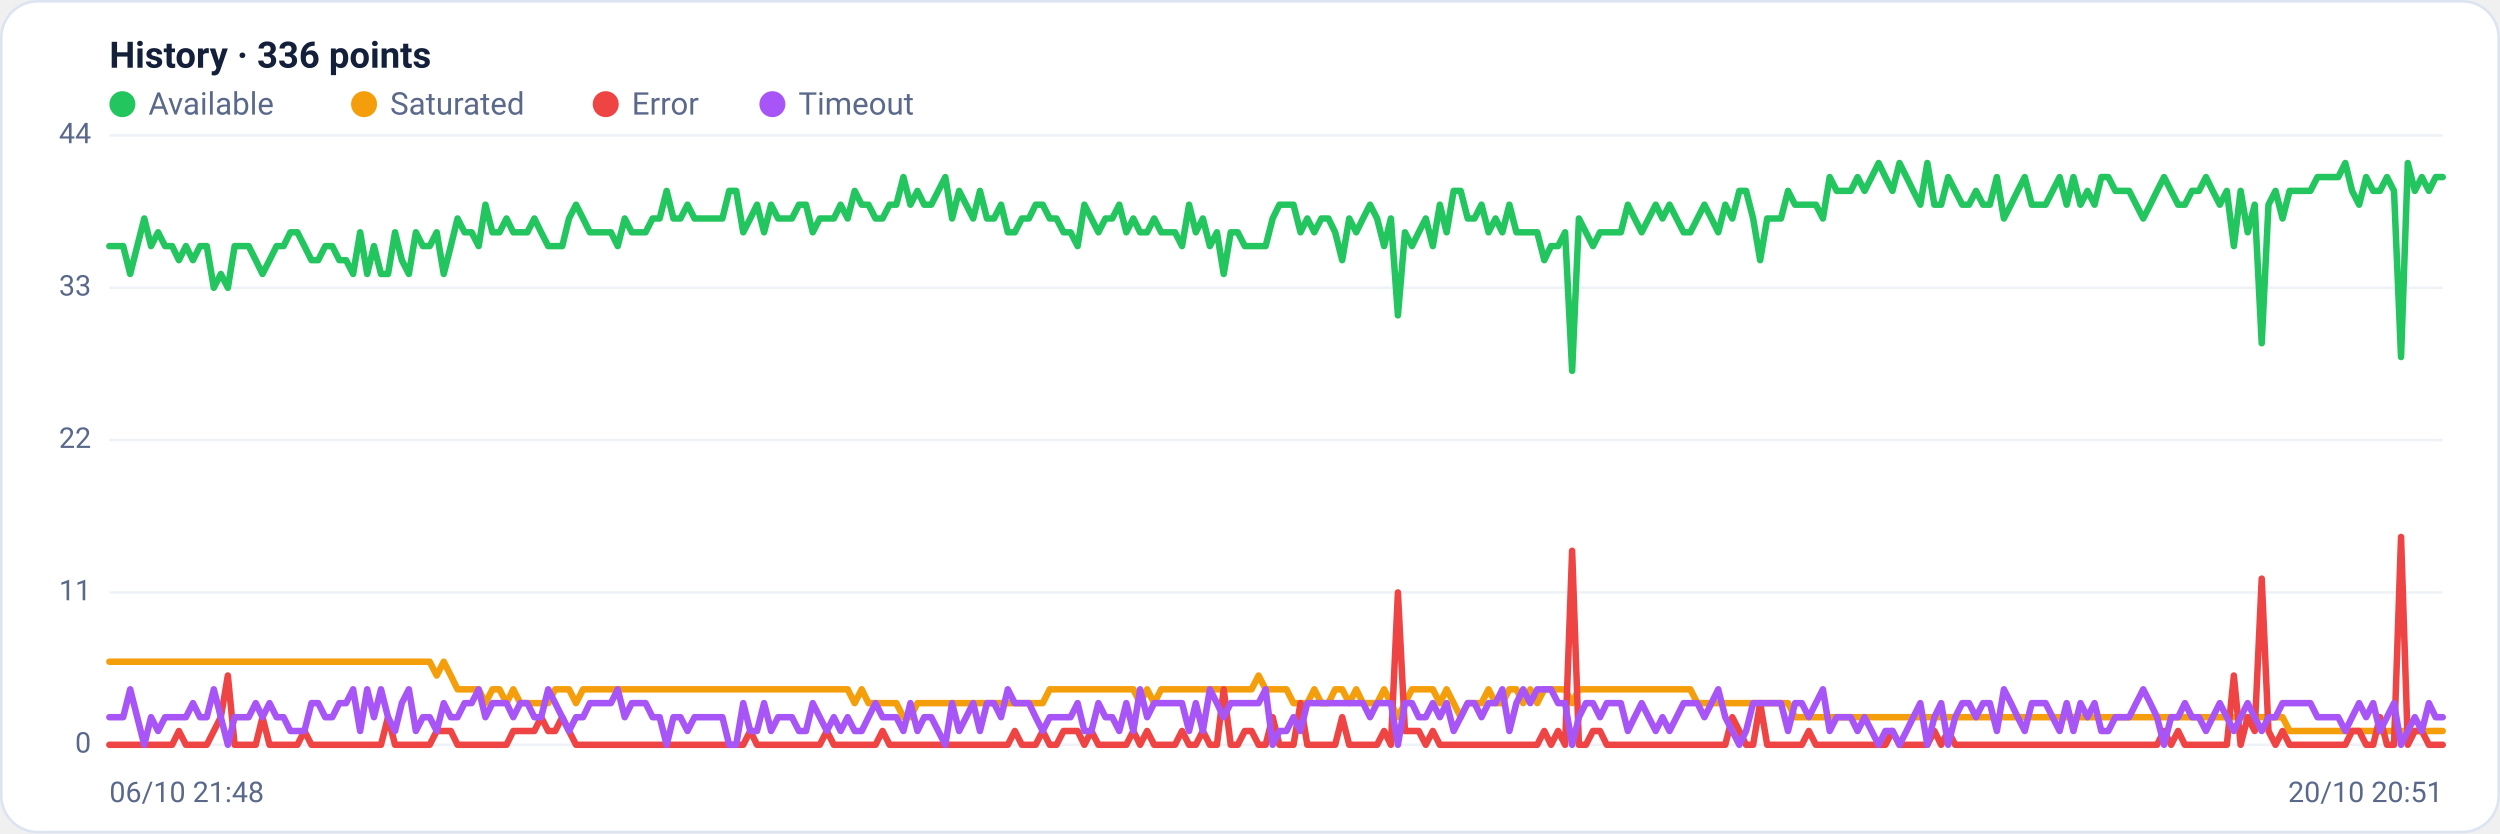
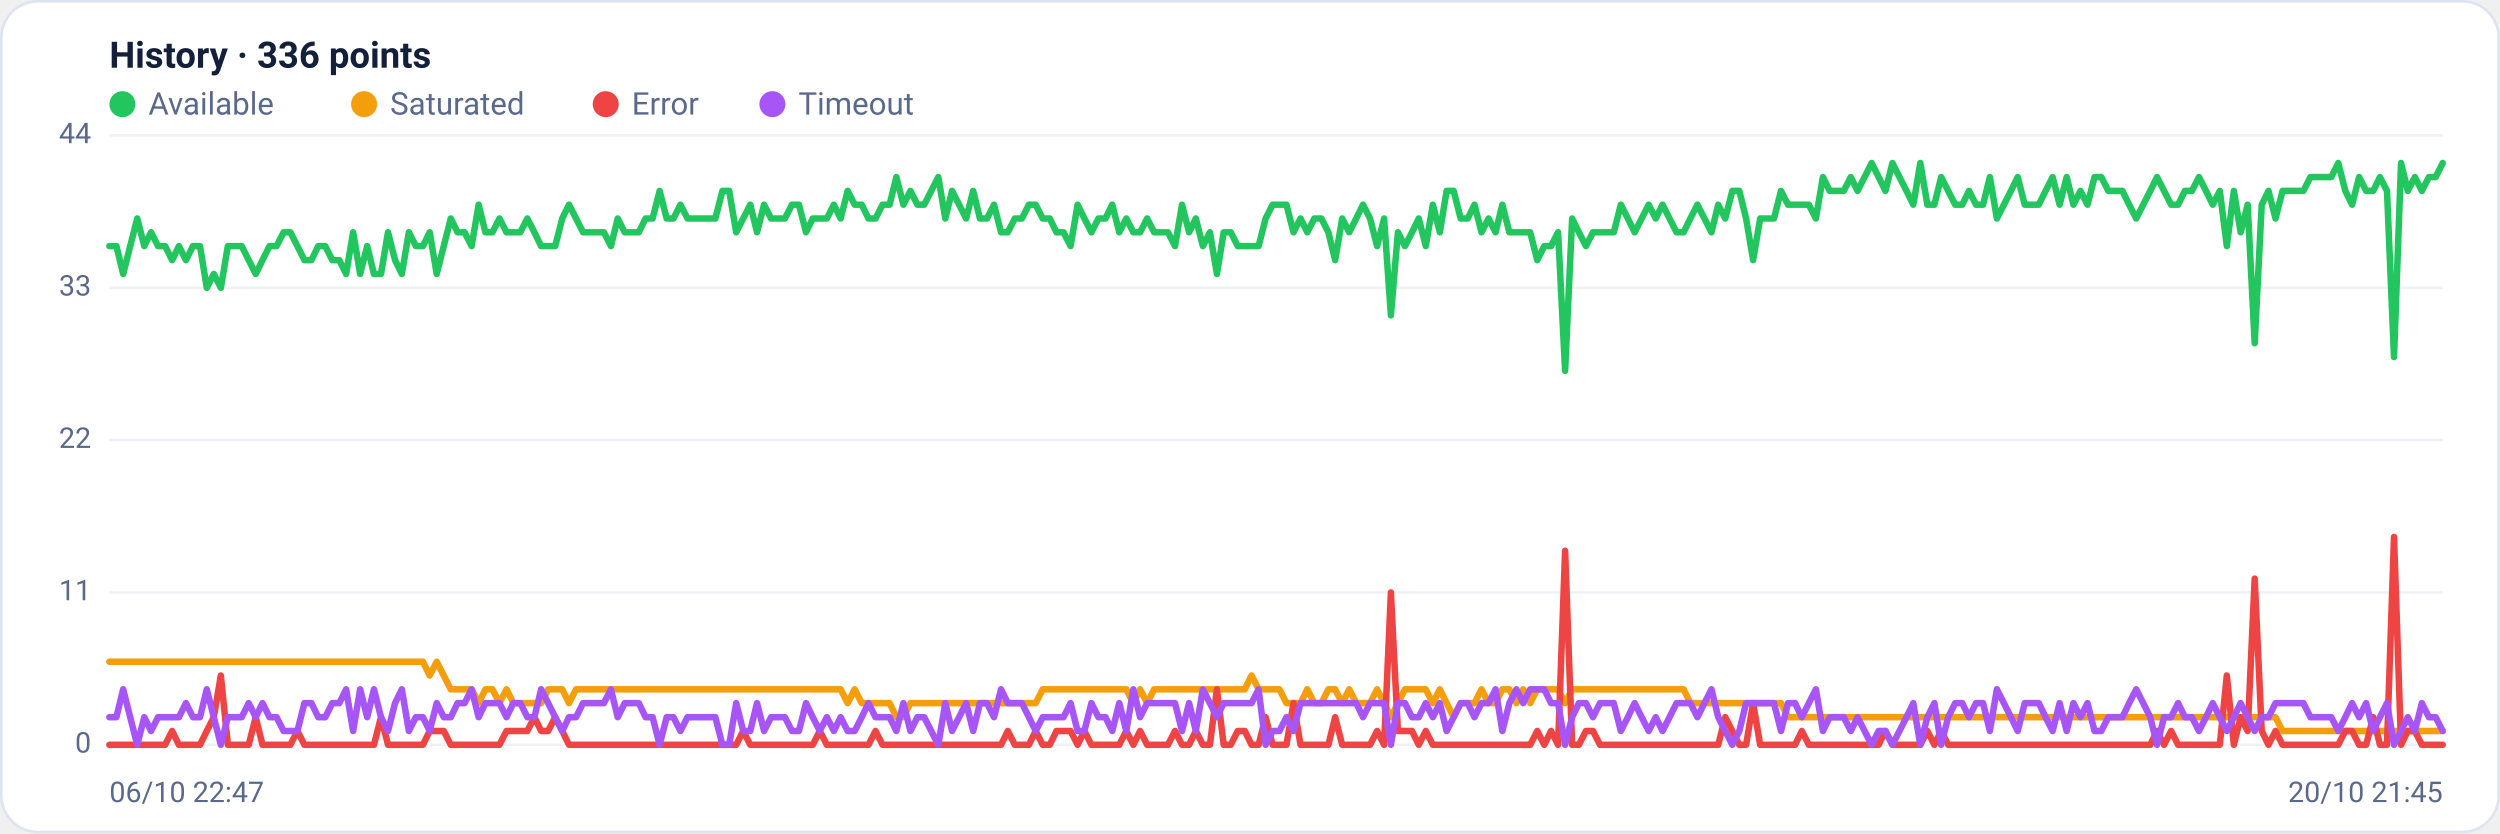
<svg xmlns="http://www.w3.org/2000/svg" viewBox="0 0 960 320" width="960" height="320" font-family="Segoe UI, system-ui, -apple-system, Roboto, Helvetica, Arial, sans-serif" role="img" aria-label="Availability history per region">
  <rect x="0.5" y="0.5" width="959" height="319" rx="14" fill="#ffffff" stroke="#dce3f1" />
  <text x="42" y="26" font-size="14" font-weight="600" fill="#14203a">History · 336 points</text>
  <circle cx="47" cy="40" r="5" fill="#22c55e" />
  <text x="57" y="44" font-size="12" fill="#5a688a">Available</text>
  <circle cx="139.8" cy="40" r="5" fill="#f59e0b" />
  <text x="149.8" y="44" font-size="12" fill="#5a688a">Saturated</text>
  <circle cx="232.6" cy="40" r="5" fill="#ef4444" />
  <text x="242.6" y="44" font-size="12" fill="#5a688a">Error</text>
  <circle cx="296.6" cy="40" r="5" fill="#a855f7" />
  <text x="306.6" y="44" font-size="12" fill="#5a688a">Timeout</text>
  <line x1="42" y1="286.0" x2="938" y2="286.0" stroke="#eef2f7" stroke-width="1" />
  <text x="35" y="289.0" text-anchor="end" font-size="11" fill="#5a688a">0</text>
  <line x1="42" y1="227.5" x2="938" y2="227.5" stroke="#eef2f7" stroke-width="1" />
  <text x="35" y="230.5" text-anchor="end" font-size="11" fill="#5a688a">11</text>
  <line x1="42" y1="169.0" x2="938" y2="169.0" stroke="#eef2f7" stroke-width="1" />
  <text x="35" y="172.0" text-anchor="end" font-size="11" fill="#5a688a">22</text>
  <line x1="42" y1="110.5" x2="938" y2="110.5" stroke="#eef2f7" stroke-width="1" />
  <text x="35" y="113.5" text-anchor="end" font-size="11" fill="#5a688a">33</text>
  <line x1="42" y1="52.0" x2="938" y2="52.0" stroke="#eef2f7" stroke-width="1" />
  <text x="35" y="55.0" text-anchor="end" font-size="11" fill="#5a688a">44</text>
-   <polyline fill="none" stroke="#22c55e" stroke-width="2.5" stroke-linejoin="round" stroke-linecap="round" points="42.0,94.5 44.7,94.5 47.3,94.5 50.0,105.2 52.7,94.5 55.4,83.9 58.0,94.5 60.7,89.2 63.4,94.5 66.1,94.5 68.7,99.9 71.4,94.5 74.1,99.9 76.8,94.5 79.4,94.5 82.1,110.5 84.8,105.2 87.5,110.5 90.1,94.5 92.8,94.5 95.5,94.5 98.2,99.9 100.8,105.2 103.5,99.9 106.2,94.5 108.9,94.5 111.5,89.2 114.2,89.2 116.9,94.5 119.6,99.9 122.2,99.9 124.9,94.5 127.6,94.5 130.3,99.9 132.9,99.9 135.6,105.2 138.3,89.2 141.0,105.2 143.6,94.5 146.3,105.2 149.0,105.2 151.7,89.2 154.3,99.9 157.0,105.2 159.7,89.2 162.4,94.5 165.0,94.5 167.7,89.2 170.4,105.2 173.1,94.5 175.7,83.9 178.4,89.2 181.1,89.2 183.8,94.5 186.4,78.6 189.1,89.2 191.8,89.2 194.5,83.9 197.1,89.2 199.8,89.2 202.5,89.2 205.2,83.9 207.8,89.2 210.5,94.5 213.2,94.5 215.9,94.5 218.5,83.9 221.2,78.6 223.9,83.9 226.5,89.2 229.2,89.2 231.9,89.2 234.6,89.2 237.2,94.5 239.9,83.9 242.6,89.2 245.3,89.2 247.9,89.2 250.6,83.9 253.3,83.9 256.0,73.3 258.6,83.9 261.3,83.9 264.0,78.6 266.7,83.9 269.3,83.9 272.0,83.9 274.7,83.9 277.4,83.9 280.0,73.3 282.7,73.3 285.4,89.2 288.1,83.9 290.7,78.6 293.4,89.2 296.1,78.6 298.8,83.9 301.4,83.9 304.1,83.9 306.8,78.6 309.5,78.6 312.1,89.2 314.8,83.9 317.5,83.9 320.2,83.9 322.8,78.6 325.5,83.9 328.2,73.3 330.9,78.6 333.5,78.6 336.2,83.9 338.9,83.9 341.6,78.6 344.2,78.6 346.9,68.0 349.6,78.6 352.3,73.3 354.9,78.6 357.6,78.6 360.3,73.3 363.0,68.0 365.6,83.9 368.3,73.3 371.0,78.6 373.7,83.9 376.3,73.3 379.0,83.9 381.7,83.9 384.4,78.6 387.0,89.2 389.7,89.2 392.4,83.9 395.1,83.9 397.7,78.6 400.4,78.6 403.1,83.9 405.7,83.9 408.4,89.2 411.1,89.2 413.8,94.5 416.4,78.6 419.1,83.9 421.8,89.2 424.5,83.9 427.1,83.9 429.8,78.6 432.5,89.2 435.2,83.9 437.8,89.2 440.5,89.2 443.2,83.9 445.9,89.2 448.5,89.2 451.2,89.2 453.9,94.5 456.6,78.6 459.2,89.2 461.9,83.9 464.6,94.5 467.3,89.2 469.9,105.2 472.6,89.2 475.3,89.2 478.0,94.5 480.6,94.5 483.3,94.5 486.0,94.5 488.7,83.9 491.3,78.6 494.0,78.6 496.7,78.6 499.4,89.2 502.0,83.9 504.7,89.2 507.4,83.9 510.1,83.9 512.7,89.2 515.4,99.9 518.1,83.9 520.8,89.2 523.4,83.9 526.1,78.6 528.8,83.9 531.5,94.5 534.1,83.9 536.8,121.1 539.5,89.2 542.2,94.5 544.8,89.2 547.5,83.9 550.2,94.5 552.9,78.6 555.5,89.2 558.2,73.3 560.9,73.3 563.6,83.9 566.2,83.9 568.9,78.6 571.6,89.2 574.3,83.9 576.9,89.2 579.6,78.6 582.3,89.2 584.9,89.2 587.6,89.2 590.3,89.2 593.0,99.9 595.6,94.5 598.3,94.5 601.0,89.2 603.7,142.4 606.3,83.9 609.0,89.2 611.7,94.5 614.4,89.2 617.0,89.2 619.7,89.2 622.4,89.2 625.1,78.6 627.7,83.9 630.4,89.2 633.1,83.9 635.8,78.6 638.4,83.9 641.1,78.6 643.8,83.9 646.5,89.2 649.1,89.2 651.8,83.9 654.5,78.6 657.2,83.9 659.8,89.2 662.5,78.6 665.2,83.9 667.9,73.3 670.5,73.3 673.2,83.9 675.9,99.9 678.6,83.9 681.2,83.9 683.9,83.9 686.6,73.3 689.3,78.6 691.9,78.6 694.6,78.6 697.3,78.6 700.0,83.9 702.6,68.0 705.3,73.3 708.0,73.3 710.7,73.3 713.3,68.0 716.0,73.3 718.7,68.0 721.4,62.6 724.0,68.0 726.7,73.3 729.4,62.6 732.1,68.0 734.7,73.3 737.4,78.6 740.1,62.6 742.8,78.6 745.4,78.6 748.1,68.0 750.8,73.3 753.5,78.6 756.1,78.6 758.8,73.3 761.5,78.6 764.1,78.6 766.8,68.0 769.5,83.9 772.2,78.6 774.8,73.3 777.5,68.0 780.2,78.6 782.9,78.6 785.5,78.6 788.2,73.3 790.9,68.0 793.6,78.6 796.2,68.0 798.9,78.6 801.6,73.3 804.3,78.6 806.9,68.0 809.6,68.0 812.3,73.3 815.0,73.3 817.6,73.3 820.3,78.6 823.0,83.9 825.7,78.6 828.3,73.3 831.0,68.0 833.7,73.3 836.4,78.6 839.0,78.6 841.7,73.3 844.4,73.3 847.1,68.0 849.7,73.3 852.4,78.6 855.1,73.3 857.8,94.5 860.4,73.3 863.1,89.2 865.8,78.6 868.5,131.8 871.1,78.6 873.8,73.3 876.5,83.9 879.2,73.3 881.8,73.3 884.5,73.3 887.2,73.3 889.9,68.0 892.5,68.0 895.2,68.0 897.9,68.0 900.6,62.6 903.2,73.3 905.9,78.6 908.6,68.0 911.3,73.3 913.9,73.3 916.6,68.0 919.3,73.3 922.0,137.1 924.6,62.6 927.3,73.3 930.0,68.0 932.7,73.3 935.3,68.0 938.0,68.0" />
-   <polyline fill="none" stroke="#f59e0b" stroke-width="2.5" stroke-linejoin="round" stroke-linecap="round" points="42.0,254.1 44.7,254.1 47.3,254.1 50.0,254.1 52.7,254.1 55.4,254.1 58.0,254.1 60.7,254.1 63.4,254.1 66.1,254.1 68.7,254.1 71.4,254.1 74.1,254.1 76.8,254.1 79.4,254.1 82.1,254.1 84.8,254.1 87.5,254.1 90.1,254.1 92.8,254.1 95.5,254.1 98.2,254.1 100.8,254.1 103.5,254.1 106.2,254.1 108.9,254.1 111.5,254.1 114.2,254.1 116.9,254.1 119.6,254.1 122.2,254.1 124.9,254.1 127.6,254.1 130.3,254.1 132.9,254.1 135.6,254.1 138.3,254.1 141.0,254.1 143.6,254.1 146.3,254.1 149.0,254.1 151.7,254.1 154.3,254.1 157.0,254.1 159.7,254.1 162.4,254.1 165.0,254.1 167.7,259.4 170.4,254.1 173.1,259.4 175.7,264.7 178.4,264.7 181.1,264.7 183.8,264.7 186.4,270.0 189.1,264.7 191.8,264.7 194.5,270.0 197.1,264.7 199.8,270.0 202.5,270.0 205.2,270.0 207.8,270.0 210.5,270.0 213.2,264.7 215.9,264.7 218.5,264.7 221.2,270.0 223.9,264.7 226.5,264.7 229.2,264.7 231.9,264.7 234.6,264.7 237.2,264.7 239.9,264.7 242.6,264.7 245.3,264.7 247.9,264.7 250.6,264.7 253.3,264.7 256.0,264.7 258.6,264.7 261.3,264.7 264.0,264.7 266.7,264.7 269.3,264.7 272.0,264.7 274.7,264.7 277.4,264.7 280.0,264.7 282.7,264.7 285.4,264.7 288.1,264.7 290.7,264.7 293.4,264.7 296.1,264.7 298.8,264.7 301.4,264.7 304.1,264.7 306.8,264.7 309.5,264.7 312.1,264.7 314.8,264.7 317.5,264.7 320.2,264.7 322.8,264.7 325.5,264.7 328.2,270.0 330.9,264.7 333.5,270.0 336.2,270.0 338.9,270.0 341.6,270.0 344.2,270.0 346.9,275.4 349.6,275.4 352.3,270.0 354.9,270.0 357.6,270.0 360.3,270.0 363.0,270.0 365.6,270.0 368.3,270.0 371.0,270.0 373.7,270.0 376.3,270.0 379.0,270.0 381.7,270.0 384.4,270.0 387.0,270.0 389.7,270.0 392.4,270.0 395.1,270.0 397.7,270.0 400.4,270.0 403.1,264.7 405.7,264.7 408.4,264.7 411.1,264.7 413.8,264.7 416.4,264.7 419.1,264.7 421.8,264.7 424.5,264.7 427.1,264.7 429.8,264.7 432.5,264.7 435.2,264.7 437.8,270.0 440.5,264.7 443.2,270.0 445.9,264.7 448.5,264.7 451.2,264.7 453.9,264.7 456.6,264.7 459.2,264.7 461.9,264.7 464.6,264.7 467.3,264.7 469.9,264.7 472.6,264.7 475.3,264.7 478.0,264.7 480.6,264.7 483.3,259.4 486.0,264.7 488.7,264.7 491.3,264.7 494.0,264.7 496.7,270.0 499.4,270.0 502.0,270.0 504.7,264.7 507.4,270.0 510.1,270.0 512.7,264.7 515.4,264.7 518.1,270.0 520.8,264.7 523.4,270.0 526.1,270.0 528.8,270.0 531.5,264.7 534.1,270.0 536.8,275.4 539.5,270.0 542.2,264.7 544.8,264.7 547.5,264.7 550.2,264.7 552.9,270.0 555.5,264.7 558.2,270.0 560.9,275.4 563.6,270.0 566.2,270.0 568.9,270.0 571.6,264.7 574.3,270.0 576.9,270.0 579.6,264.7 582.3,264.7 584.9,270.0 587.6,264.7 590.3,270.0 593.0,264.7 595.6,264.7 598.3,264.7 601.0,264.7 603.7,270.0 606.3,264.7 609.0,264.7 611.7,264.7 614.4,264.7 617.0,264.7 619.7,264.7 622.4,264.7 625.1,264.7 627.7,264.7 630.4,264.7 633.1,264.7 635.8,264.7 638.4,264.7 641.1,264.7 643.8,264.7 646.5,264.7 649.1,264.7 651.8,270.0 654.5,270.0 657.2,270.0 659.8,270.0 662.5,270.0 665.2,270.0 667.9,270.0 670.5,270.0 673.2,270.0 675.9,270.0 678.6,270.0 681.2,270.0 683.9,270.0 686.6,270.0 689.3,275.4 691.9,275.4 694.6,275.4 697.3,275.4 700.0,275.4 702.6,275.4 705.3,275.4 708.0,275.4 710.7,275.4 713.3,275.4 716.0,275.4 718.7,275.4 721.4,275.4 724.0,275.4 726.7,275.4 729.4,275.4 732.1,275.4 734.7,275.4 737.4,275.4 740.1,275.4 742.8,275.4 745.4,275.4 748.1,275.4 750.8,275.4 753.5,275.4 756.1,275.4 758.8,275.4 761.5,275.4 764.1,275.4 766.8,275.4 769.5,275.4 772.2,275.4 774.8,275.4 777.5,275.4 780.2,275.4 782.9,275.4 785.5,275.4 788.2,275.4 790.9,275.4 793.6,275.4 796.2,275.4 798.9,275.4 801.6,275.4 804.3,275.4 806.9,275.4 809.6,275.4 812.3,275.4 815.0,275.4 817.6,275.4 820.3,275.4 823.0,275.4 825.7,275.4 828.3,275.4 831.0,275.4 833.7,275.4 836.4,275.4 839.0,275.4 841.7,275.4 844.4,275.4 847.1,275.4 849.7,275.4 852.4,275.4 855.1,275.4 857.8,275.4 860.4,275.4 863.1,275.4 865.8,275.4 868.5,275.4 871.1,275.4 873.8,275.4 876.5,275.4 879.2,280.7 881.8,280.7 884.5,280.7 887.2,280.7 889.9,280.7 892.5,280.7 895.2,280.7 897.9,280.7 900.6,280.7 903.2,280.7 905.9,280.7 908.6,280.7 911.3,280.7 913.9,280.7 916.6,280.7 919.3,280.7 922.0,280.7 924.6,280.7 927.3,280.7 930.0,280.7 932.7,280.7 935.3,280.7 938.0,280.7" />
-   <polyline fill="none" stroke="#ef4444" stroke-width="2.5" stroke-linejoin="round" stroke-linecap="round" points="42.0,286.0 44.7,286.0 47.3,286.0 50.0,286.0 52.7,286.0 55.4,286.0 58.0,286.0 60.7,286.0 63.4,286.0 66.1,286.0 68.7,280.7 71.4,286.0 74.1,286.0 76.8,286.0 79.4,286.0 82.1,280.7 84.8,275.4 87.5,259.4 90.1,286.0 92.8,286.0 95.5,286.0 98.2,286.0 100.8,275.4 103.5,286.0 106.2,286.0 108.9,286.0 111.5,286.0 114.2,286.0 116.9,280.7 119.6,286.0 122.2,286.0 124.9,286.0 127.6,286.0 130.3,286.0 132.9,286.0 135.6,286.0 138.3,286.0 141.0,286.0 143.6,286.0 146.3,286.0 149.0,275.4 151.7,286.0 154.3,286.0 157.0,286.0 159.7,286.0 162.4,286.0 165.0,286.0 167.7,280.7 170.4,280.7 173.1,280.7 175.7,286.0 178.4,286.0 181.1,286.0 183.8,286.0 186.4,286.0 189.1,286.0 191.8,286.0 194.5,286.0 197.1,280.7 199.8,280.7 202.5,280.7 205.2,280.7 207.8,275.4 210.5,280.7 213.2,280.7 215.9,275.4 218.5,280.7 221.2,286.0 223.9,286.0 226.5,286.0 229.2,286.0 231.9,286.0 234.6,286.0 237.2,286.0 239.9,286.0 242.6,286.0 245.3,286.0 247.9,286.0 250.6,286.0 253.3,286.0 256.0,286.0 258.6,286.0 261.3,286.0 264.0,286.0 266.7,286.0 269.3,286.0 272.0,286.0 274.7,286.0 277.4,286.0 280.0,286.0 282.7,286.0 285.4,286.0 288.1,280.7 290.7,286.0 293.4,286.0 296.1,286.0 298.8,286.0 301.4,286.0 304.1,286.0 306.8,286.0 309.5,286.0 312.1,286.0 314.8,286.0 317.5,280.7 320.2,286.0 322.8,286.0 325.5,286.0 328.2,286.0 330.9,286.0 333.5,286.0 336.2,286.0 338.9,280.7 341.6,286.0 344.2,286.0 346.9,286.0 349.6,286.0 352.3,286.0 354.9,286.0 357.6,286.0 360.3,286.0 363.0,286.0 365.6,286.0 368.3,286.0 371.0,286.0 373.7,286.0 376.3,286.0 379.0,286.0 381.7,286.0 384.4,286.0 387.0,286.0 389.7,280.7 392.4,286.0 395.1,286.0 397.7,286.0 400.4,280.7 403.1,286.0 405.7,286.0 408.4,280.7 411.1,280.7 413.8,280.7 416.4,286.0 419.1,280.7 421.8,286.0 424.5,286.0 427.1,286.0 429.8,286.0 432.5,286.0 435.2,280.7 437.8,286.0 440.5,280.7 443.2,286.0 445.9,286.0 448.5,286.0 451.2,286.0 453.9,280.7 456.6,286.0 459.2,286.0 461.9,280.7 464.6,286.0 467.3,286.0 469.9,264.7 472.6,286.0 475.3,286.0 478.0,280.7 480.6,280.7 483.3,286.0 486.0,286.0 488.7,275.4 491.3,286.0 494.0,286.0 496.7,286.0 499.4,270.0 502.0,286.0 504.7,286.0 507.4,286.0 510.1,286.0 512.7,286.0 515.4,275.4 518.1,286.0 520.8,286.0 523.4,286.0 526.1,286.0 528.8,286.0 531.5,280.7 534.1,286.0 536.8,227.5 539.5,280.7 542.2,280.7 544.8,280.7 547.5,286.0 550.2,280.7 552.9,286.0 555.5,286.0 558.2,286.0 560.9,286.0 563.6,286.0 566.2,286.0 568.9,286.0 571.6,286.0 574.3,286.0 576.9,286.0 579.6,286.0 582.3,286.0 584.9,286.0 587.6,286.0 590.3,286.0 593.0,280.7 595.6,286.0 598.3,280.7 601.0,286.0 603.7,211.5 606.3,286.0 609.0,286.0 611.7,280.7 614.4,280.7 617.0,286.0 619.7,286.0 622.4,286.0 625.1,286.0 627.7,286.0 630.4,286.0 633.1,286.0 635.8,286.0 638.4,286.0 641.1,286.0 643.8,286.0 646.5,286.0 649.1,286.0 651.8,286.0 654.5,286.0 657.2,286.0 659.8,286.0 662.5,286.0 665.2,275.4 667.9,280.7 670.5,286.0 673.2,286.0 675.9,270.0 678.6,286.0 681.2,286.0 683.9,286.0 686.6,286.0 689.3,286.0 691.9,286.0 694.6,280.7 697.3,286.0 700.0,286.0 702.6,286.0 705.3,286.0 708.0,286.0 710.7,286.0 713.3,286.0 716.0,286.0 718.7,286.0 721.4,286.0 724.0,286.0 726.7,280.7 729.4,286.0 732.1,286.0 734.7,286.0 737.4,286.0 740.1,286.0 742.8,280.7 745.4,286.0 748.1,280.7 750.8,286.0 753.5,286.0 756.1,286.0 758.8,286.0 761.5,286.0 764.1,286.0 766.8,286.0 769.5,286.0 772.2,286.0 774.8,286.0 777.5,286.0 780.2,286.0 782.9,286.0 785.5,286.0 788.2,286.0 790.9,286.0 793.6,286.0 796.2,286.0 798.9,286.0 801.6,286.0 804.3,286.0 806.9,286.0 809.6,286.0 812.3,286.0 815.0,286.0 817.6,286.0 820.3,286.0 823.0,286.0 825.7,286.0 828.3,286.0 831.0,280.7 833.7,286.0 836.4,280.7 839.0,286.0 841.7,286.0 844.4,286.0 847.1,286.0 849.7,286.0 852.4,286.0 855.1,286.0 857.8,259.4 860.4,286.0 863.1,275.4 865.8,280.7 868.5,222.2 871.1,280.7 873.8,286.0 876.5,280.7 879.2,286.0 881.8,286.0 884.5,286.0 887.2,286.0 889.9,286.0 892.5,286.0 895.2,286.0 897.9,286.0 900.6,286.0 903.2,280.7 905.9,280.7 908.6,286.0 911.3,286.0 913.9,275.4 916.6,286.0 919.3,286.0 922.0,206.2 924.6,286.0 927.3,280.7 930.0,280.7 932.7,286.0 935.3,286.0 938.0,286.0" />
-   <polyline fill="none" stroke="#a855f7" stroke-width="2.5" stroke-linejoin="round" stroke-linecap="round" points="42.0,275.4 44.7,275.4 47.3,275.4 50.0,264.7 52.7,275.4 55.4,286.0 58.0,275.4 60.7,280.7 63.4,275.4 66.1,275.4 68.7,275.4 71.4,275.4 74.1,270.0 76.8,275.4 79.4,275.4 82.1,264.7 84.8,275.4 87.5,286.0 90.1,275.4 92.8,275.4 95.5,275.4 98.2,270.0 100.8,275.4 103.5,270.0 106.2,275.4 108.9,275.4 111.5,280.7 114.2,280.7 116.9,280.7 119.6,270.0 122.2,270.0 124.9,275.4 127.6,275.4 130.3,270.0 132.9,270.0 135.6,264.7 138.3,280.7 141.0,264.7 143.6,275.4 146.3,264.7 149.0,275.4 151.7,280.7 154.3,270.0 157.0,264.7 159.7,280.7 162.4,275.4 165.0,275.4 167.7,280.7 170.4,270.0 173.1,275.4 175.7,275.4 178.4,270.0 181.1,270.0 183.8,264.7 186.4,275.4 189.1,270.0 191.8,270.0 194.5,270.0 197.1,275.4 199.8,270.0 202.5,270.0 205.2,275.4 207.8,275.4 210.5,264.7 213.2,270.0 215.9,275.4 218.5,280.7 221.2,275.4 223.9,275.4 226.5,270.0 229.2,270.0 231.9,270.0 234.6,270.0 237.2,264.7 239.9,275.4 242.6,270.0 245.3,270.0 247.9,270.0 250.6,275.4 253.3,275.4 256.0,286.0 258.6,275.4 261.3,275.4 264.0,280.7 266.7,275.4 269.3,275.4 272.0,275.4 274.7,275.4 277.4,275.4 280.0,286.0 282.7,286.0 285.4,270.0 288.1,280.7 290.7,280.7 293.4,270.0 296.1,280.7 298.8,275.4 301.4,275.4 304.1,275.4 306.8,280.7 309.5,280.7 312.1,270.0 314.8,275.4 317.5,280.7 320.2,275.4 322.8,280.7 325.5,275.4 328.2,280.7 330.9,280.7 333.5,275.4 336.2,270.0 338.9,275.4 341.6,275.4 344.2,275.4 346.9,280.7 349.6,270.0 352.3,280.7 354.9,275.4 357.6,275.4 360.3,280.7 363.0,286.0 365.6,270.0 368.3,280.7 371.0,275.4 373.7,270.0 376.3,280.7 379.0,270.0 381.7,270.0 384.4,275.4 387.0,264.7 389.7,270.0 392.4,270.0 395.1,270.0 397.7,275.4 400.4,280.7 403.1,275.4 405.7,275.4 408.4,275.4 411.1,275.4 413.8,270.0 416.4,280.7 419.1,280.7 421.8,270.0 424.5,275.4 427.1,275.4 429.8,280.7 432.5,270.0 435.2,280.7 437.8,264.7 440.5,275.4 443.2,270.0 445.9,270.0 448.5,270.0 451.2,270.0 453.9,270.0 456.6,280.7 459.2,270.0 461.9,280.7 464.6,264.7 467.3,270.0 469.9,275.4 472.6,270.0 475.3,270.0 478.0,270.0 480.6,270.0 483.3,270.0 486.0,264.7 488.7,286.0 491.3,280.7 494.0,280.7 496.7,275.4 499.4,280.7 502.0,270.0 504.7,270.0 507.4,270.0 510.1,270.0 512.7,270.0 515.4,270.0 518.1,270.0 520.8,270.0 523.4,270.0 526.1,275.4 528.8,270.0 531.5,270.0 534.1,270.0 536.8,286.0 539.5,270.0 542.2,270.0 544.8,275.4 547.5,275.4 550.2,270.0 552.9,275.4 555.5,270.0 558.2,280.7 560.9,275.4 563.6,270.0 566.2,270.0 568.9,275.4 571.6,270.0 574.3,270.0 576.9,264.7 579.6,280.7 582.3,270.0 584.9,264.7 587.6,270.0 590.3,264.7 593.0,264.7 595.6,264.7 598.3,270.0 601.0,270.0 603.7,286.0 606.3,275.4 609.0,270.0 611.7,270.0 614.4,275.4 617.0,270.0 619.7,270.0 622.4,270.0 625.1,280.7 627.7,275.4 630.4,270.0 633.1,275.4 635.8,280.7 638.4,275.4 641.1,280.7 643.8,275.4 646.5,270.0 649.1,270.0 651.8,270.0 654.5,275.4 657.2,270.0 659.8,264.7 662.5,275.4 665.2,280.7 667.9,286.0 670.5,280.7 673.2,270.0 675.9,270.0 678.6,270.0 681.2,270.0 683.9,270.0 686.6,280.7 689.3,270.0 691.9,270.0 694.6,275.4 697.3,270.0 700.0,264.7 702.6,280.7 705.3,275.4 708.0,275.4 710.7,275.4 713.3,280.7 716.0,275.4 718.7,280.7 721.4,286.0 724.0,280.7 726.7,280.7 729.4,286.0 732.1,280.7 734.7,275.4 737.4,270.0 740.1,286.0 742.8,275.4 745.4,270.0 748.1,286.0 750.8,275.4 753.5,270.0 756.1,270.0 758.8,275.4 761.5,270.0 764.1,270.0 766.8,280.7 769.5,264.7 772.2,270.0 774.8,275.4 777.5,280.7 780.2,270.0 782.9,270.0 785.5,270.0 788.2,275.4 790.9,280.7 793.6,270.0 796.2,280.7 798.9,270.0 801.6,275.4 804.3,270.0 806.9,280.7 809.6,280.7 812.3,275.4 815.0,275.4 817.6,275.4 820.3,270.0 823.0,264.7 825.7,270.0 828.3,275.4 831.0,286.0 833.7,275.4 836.4,275.4 839.0,270.0 841.7,275.4 844.4,275.4 847.1,280.7 849.7,275.4 852.4,270.0 855.1,275.4 857.8,280.7 860.4,275.4 863.1,270.0 865.8,275.4 868.5,280.7 871.1,275.4 873.8,275.4 876.5,270.0 879.2,270.0 881.8,270.0 884.5,270.0 887.2,270.0 889.9,275.4 892.5,275.4 895.2,275.4 897.9,275.4 900.6,280.7 903.2,275.4 905.9,270.0 908.6,275.4 911.3,270.0 913.9,280.7 916.6,275.4 919.3,270.0 922.0,286.0 924.6,280.7 927.3,275.4 930.0,280.7 932.7,270.0 935.3,275.4 938.0,275.4" />
-   <text x="42" y="308" font-size="11" fill="#5a688a">06/10 21:48</text>
-   <text x="938" y="308" text-anchor="end" font-size="11" fill="#5a688a">20/10 20:51</text>
+   <polyline fill="none" stroke="#22c55e" stroke-width="2.5" stroke-linejoin="round" stroke-linecap="round" points="42.0,94.5 44.7,94.5 47.3,105.2 50.0,94.5 52.7,83.9 55.4,94.5 58.0,89.2 60.7,94.5 63.4,94.5 66.1,99.9 68.7,94.5 71.4,99.9 74.1,94.5 76.8,94.5 79.4,110.5 82.1,105.2 84.8,110.5 87.5,94.5 90.1,94.5 92.8,94.5 95.5,99.9 98.2,105.2 100.8,99.9 103.5,94.5 106.2,94.5 108.9,89.2 111.5,89.2 114.2,94.5 116.9,99.9 119.6,99.9 122.2,94.5 124.9,94.5 127.6,99.9 130.3,99.9 132.9,105.2 135.6,89.2 138.3,105.2 141.0,94.5 143.6,105.2 146.3,105.2 149.0,89.2 151.7,99.9 154.3,105.2 157.0,89.2 159.7,94.5 162.4,94.5 165.0,89.2 167.7,105.2 170.4,94.5 173.1,83.9 175.7,89.2 178.4,89.2 181.1,94.5 183.8,78.6 186.4,89.2 189.1,89.2 191.8,83.9 194.5,89.2 197.1,89.2 199.8,89.2 202.5,83.9 205.2,89.2 207.8,94.5 210.5,94.5 213.2,94.5 215.9,83.9 218.5,78.6 221.2,83.9 223.9,89.2 226.5,89.2 229.2,89.2 231.9,89.2 234.6,94.5 237.2,83.9 239.9,89.2 242.6,89.2 245.3,89.2 247.9,83.9 250.6,83.9 253.3,73.3 256.0,83.9 258.6,83.9 261.3,78.6 264.0,83.9 266.7,83.9 269.3,83.9 272.0,83.9 274.7,83.9 277.4,73.3 280.0,73.3 282.7,89.2 285.4,83.9 288.1,78.6 290.7,89.2 293.4,78.6 296.1,83.9 298.8,83.9 301.4,83.9 304.1,78.6 306.8,78.6 309.5,89.2 312.1,83.9 314.8,83.9 317.5,83.9 320.2,78.6 322.8,83.9 325.5,73.3 328.2,78.6 330.9,78.6 333.5,83.9 336.2,83.9 338.9,78.6 341.6,78.6 344.2,68.0 346.9,78.6 349.6,73.3 352.3,78.6 354.9,78.6 357.6,73.3 360.3,68.0 363.0,83.9 365.6,73.3 368.3,78.6 371.0,83.9 373.7,73.3 376.3,83.9 379.0,83.9 381.7,78.6 384.4,89.2 387.0,89.2 389.7,83.9 392.4,83.9 395.1,78.6 397.7,78.6 400.4,83.9 403.1,83.9 405.7,89.2 408.4,89.2 411.1,94.5 413.8,78.6 416.4,83.9 419.1,89.2 421.8,83.9 424.5,83.9 427.1,78.6 429.8,89.2 432.5,83.9 435.2,89.2 437.8,89.2 440.5,83.9 443.2,89.2 445.9,89.2 448.5,89.2 451.2,94.5 453.9,78.6 456.6,89.2 459.2,83.9 461.9,94.5 464.6,89.2 467.3,105.2 469.9,89.2 472.6,89.2 475.3,94.5 478.0,94.5 480.6,94.5 483.3,94.5 486.0,83.9 488.7,78.6 491.3,78.6 494.0,78.6 496.7,89.2 499.4,83.9 502.0,89.2 504.7,83.9 507.4,83.9 510.1,89.2 512.7,99.9 515.4,83.9 518.1,89.2 520.8,83.9 523.4,78.6 526.1,83.9 528.8,94.5 531.5,83.9 534.1,121.1 536.8,89.2 539.5,94.5 542.2,89.2 544.8,83.9 547.5,94.5 550.2,78.6 552.9,89.2 555.5,73.3 558.2,73.3 560.9,83.9 563.6,83.9 566.2,78.6 568.9,89.2 571.6,83.9 574.3,89.2 576.9,78.6 579.6,89.2 582.3,89.2 584.9,89.2 587.6,89.2 590.3,99.9 593.0,94.5 595.6,94.5 598.3,89.2 601.0,142.4 603.7,83.9 606.3,89.2 609.0,94.5 611.7,89.2 614.4,89.2 617.0,89.2 619.7,89.2 622.4,78.6 625.1,83.9 627.7,89.2 630.4,83.9 633.1,78.6 635.8,83.9 638.4,78.6 641.1,83.9 643.8,89.2 646.5,89.2 649.1,83.9 651.8,78.6 654.5,83.9 657.2,89.2 659.8,78.6 662.5,83.9 665.2,73.3 667.9,73.3 670.5,83.9 673.2,99.9 675.9,83.9 678.6,83.9 681.2,83.9 683.9,73.3 686.6,78.6 689.3,78.6 691.9,78.6 694.6,78.6 697.3,83.9 700.0,68.0 702.6,73.3 705.3,73.3 708.0,73.3 710.7,68.0 713.3,73.3 716.0,68.0 718.7,62.6 721.4,68.0 724.0,73.3 726.7,62.6 729.4,68.0 732.1,73.3 734.7,78.6 737.4,62.6 740.1,78.6 742.8,78.6 745.4,68.0 748.1,73.3 750.8,78.6 753.5,78.6 756.1,73.3 758.8,78.6 761.5,78.6 764.1,68.0 766.8,83.9 769.5,78.6 772.2,73.3 774.8,68.0 777.5,78.6 780.2,78.6 782.9,78.6 785.5,73.3 788.2,68.0 790.9,78.6 793.6,68.0 796.2,78.6 798.9,73.3 801.6,78.6 804.3,68.0 806.9,68.0 809.6,73.3 812.3,73.3 815.0,73.3 817.6,78.6 820.3,83.9 823.0,78.6 825.7,73.3 828.3,68.0 831.0,73.3 833.7,78.6 836.4,78.6 839.0,73.3 841.7,73.3 844.4,68.0 847.1,73.3 849.7,78.6 852.4,73.3 855.1,94.5 857.8,73.3 860.4,89.2 863.1,78.6 865.8,131.8 868.5,78.6 871.1,73.3 873.8,83.9 876.5,73.3 879.2,73.3 881.8,73.3 884.5,73.3 887.2,68.0 889.9,68.0 892.5,68.0 895.2,68.0 897.9,62.6 900.6,73.3 903.2,78.6 905.9,68.0 908.6,73.3 911.3,73.3 913.9,68.0 916.6,73.3 919.3,137.1 922.0,62.6 924.6,73.3 927.3,68.0 930.0,73.3 932.7,68.0 935.3,68.0 938.0,62.6" />
+   <polyline fill="none" stroke="#f59e0b" stroke-width="2.5" stroke-linejoin="round" stroke-linecap="round" points="42.0,254.1 44.7,254.1 47.3,254.1 50.0,254.1 52.7,254.1 55.4,254.1 58.0,254.1 60.7,254.1 63.4,254.1 66.1,254.1 68.7,254.1 71.4,254.1 74.1,254.1 76.8,254.1 79.4,254.1 82.1,254.1 84.8,254.1 87.5,254.1 90.1,254.1 92.8,254.1 95.5,254.1 98.2,254.1 100.8,254.1 103.5,254.1 106.2,254.1 108.9,254.1 111.5,254.1 114.2,254.1 116.9,254.1 119.6,254.1 122.2,254.1 124.9,254.1 127.6,254.1 130.3,254.1 132.9,254.1 135.6,254.1 138.3,254.1 141.0,254.1 143.6,254.1 146.3,254.1 149.0,254.1 151.7,254.1 154.3,254.1 157.0,254.1 159.7,254.1 162.4,254.1 165.0,259.4 167.7,254.1 170.4,259.4 173.1,264.7 175.7,264.7 178.4,264.7 181.1,264.7 183.8,270.0 186.4,264.7 189.1,264.7 191.8,270.0 194.5,264.7 197.1,270.0 199.8,270.0 202.5,270.0 205.2,270.0 207.8,270.0 210.5,264.7 213.2,264.7 215.9,264.7 218.5,270.0 221.2,264.7 223.9,264.7 226.5,264.7 229.2,264.7 231.9,264.7 234.6,264.7 237.2,264.7 239.9,264.7 242.6,264.7 245.3,264.7 247.9,264.7 250.6,264.7 253.3,264.7 256.0,264.7 258.6,264.7 261.3,264.7 264.0,264.7 266.7,264.7 269.3,264.7 272.0,264.7 274.7,264.7 277.4,264.7 280.0,264.7 282.7,264.7 285.4,264.7 288.1,264.7 290.7,264.7 293.4,264.7 296.1,264.7 298.8,264.7 301.4,264.7 304.1,264.7 306.8,264.7 309.5,264.7 312.1,264.7 314.8,264.7 317.5,264.7 320.2,264.7 322.8,264.7 325.5,270.0 328.2,264.7 330.9,270.0 333.5,270.0 336.2,270.0 338.9,270.0 341.6,270.0 344.2,275.4 346.9,275.4 349.6,270.0 352.3,270.0 354.9,270.0 357.6,270.0 360.3,270.0 363.0,270.0 365.6,270.0 368.3,270.0 371.0,270.0 373.7,270.0 376.3,270.0 379.0,270.0 381.7,270.0 384.4,270.0 387.0,270.0 389.7,270.0 392.4,270.0 395.1,270.0 397.7,270.0 400.4,264.7 403.1,264.7 405.7,264.7 408.4,264.7 411.1,264.7 413.8,264.7 416.4,264.7 419.1,264.7 421.8,264.7 424.5,264.7 427.1,264.7 429.8,264.7 432.5,264.7 435.2,270.0 437.8,264.7 440.5,270.0 443.2,264.7 445.9,264.7 448.5,264.7 451.2,264.7 453.9,264.7 456.6,264.7 459.2,264.7 461.9,264.7 464.6,264.7 467.3,264.7 469.9,264.7 472.6,264.7 475.3,264.7 478.0,264.7 480.6,259.4 483.3,264.7 486.0,264.7 488.7,264.7 491.3,264.7 494.0,270.0 496.7,270.0 499.4,270.0 502.0,264.7 504.7,270.0 507.4,270.0 510.1,264.7 512.7,264.7 515.4,270.0 518.1,264.7 520.8,270.0 523.4,270.0 526.1,270.0 528.8,264.7 531.5,270.0 534.1,275.4 536.8,270.0 539.5,264.7 542.2,264.7 544.8,264.7 547.5,264.7 550.2,270.0 552.9,264.7 555.5,270.0 558.2,275.4 560.9,270.0 563.6,270.0 566.2,270.0 568.9,264.7 571.6,270.0 574.3,270.0 576.9,264.7 579.6,264.7 582.3,270.0 584.9,264.7 587.6,270.0 590.3,264.7 593.0,264.7 595.6,264.7 598.3,264.7 601.0,270.0 603.7,264.7 606.3,264.7 609.0,264.7 611.7,264.7 614.4,264.7 617.0,264.7 619.7,264.7 622.4,264.7 625.1,264.7 627.7,264.7 630.4,264.7 633.1,264.7 635.8,264.7 638.4,264.7 641.1,264.7 643.8,264.7 646.5,264.7 649.1,270.0 651.8,270.0 654.5,270.0 657.2,270.0 659.8,270.0 662.5,270.0 665.2,270.0 667.9,270.0 670.5,270.0 673.2,270.0 675.9,270.0 678.6,270.0 681.2,270.0 683.9,270.0 686.6,275.4 689.3,275.4 691.9,275.4 694.6,275.4 697.3,275.4 700.0,275.4 702.6,275.4 705.3,275.4 708.0,275.4 710.7,275.4 713.3,275.4 716.0,275.4 718.7,275.4 721.4,275.4 724.0,275.4 726.7,275.4 729.4,275.4 732.1,275.4 734.7,275.4 737.4,275.4 740.1,275.4 742.8,275.4 745.4,275.4 748.1,275.4 750.8,275.4 753.5,275.4 756.1,275.4 758.8,275.4 761.5,275.4 764.1,275.4 766.8,275.4 769.5,275.4 772.2,275.4 774.8,275.4 777.5,275.4 780.2,275.4 782.9,275.4 785.5,275.4 788.2,275.4 790.9,275.4 793.6,275.4 796.2,275.4 798.9,275.4 801.6,275.4 804.3,275.4 806.9,275.4 809.6,275.4 812.3,275.4 815.0,275.4 817.6,275.4 820.3,275.4 823.0,275.4 825.7,275.4 828.3,275.4 831.0,275.4 833.7,275.4 836.4,275.4 839.0,275.4 841.7,275.4 844.4,275.4 847.1,275.4 849.7,275.4 852.4,275.4 855.1,275.4 857.8,275.4 860.4,275.4 863.1,275.4 865.8,275.4 868.5,275.4 871.1,275.4 873.8,275.4 876.5,280.7 879.2,280.7 881.8,280.7 884.5,280.7 887.2,280.7 889.9,280.7 892.5,280.7 895.2,280.7 897.9,280.7 900.6,280.7 903.2,280.7 905.9,280.7 908.6,280.7 911.3,280.7 913.9,280.7 916.6,280.7 919.3,280.7 922.0,280.7 924.6,280.7 927.3,280.7 930.0,280.7 932.7,280.7 935.3,280.7 938.0,280.7" />
+   <polyline fill="none" stroke="#ef4444" stroke-width="2.5" stroke-linejoin="round" stroke-linecap="round" points="42.0,286.0 44.7,286.0 47.3,286.0 50.0,286.0 52.7,286.0 55.4,286.0 58.0,286.0 60.7,286.0 63.4,286.0 66.1,280.7 68.7,286.0 71.4,286.0 74.1,286.0 76.8,286.0 79.4,280.7 82.1,275.4 84.8,259.4 87.5,286.0 90.1,286.0 92.8,286.0 95.5,286.0 98.2,275.4 100.8,286.0 103.5,286.0 106.2,286.0 108.9,286.0 111.5,286.0 114.2,280.7 116.9,286.0 119.6,286.0 122.2,286.0 124.9,286.0 127.6,286.0 130.3,286.0 132.9,286.0 135.6,286.0 138.3,286.0 141.0,286.0 143.6,286.0 146.3,275.4 149.0,286.0 151.7,286.0 154.3,286.0 157.0,286.0 159.7,286.0 162.4,286.0 165.0,280.7 167.7,280.7 170.4,280.7 173.1,286.0 175.7,286.0 178.4,286.0 181.1,286.0 183.8,286.0 186.4,286.0 189.1,286.0 191.8,286.0 194.5,280.7 197.1,280.7 199.8,280.7 202.5,280.7 205.2,275.4 207.8,280.7 210.5,280.7 213.2,275.4 215.9,280.7 218.5,286.0 221.2,286.0 223.9,286.0 226.5,286.0 229.2,286.0 231.9,286.0 234.6,286.0 237.2,286.0 239.9,286.0 242.6,286.0 245.3,286.0 247.9,286.0 250.6,286.0 253.3,286.0 256.0,286.0 258.6,286.0 261.3,286.0 264.0,286.0 266.7,286.0 269.3,286.0 272.0,286.0 274.7,286.0 277.4,286.0 280.0,286.0 282.7,286.0 285.4,280.7 288.1,286.0 290.7,286.0 293.4,286.0 296.1,286.0 298.8,286.0 301.4,286.0 304.1,286.0 306.8,286.0 309.5,286.0 312.1,286.0 314.8,280.7 317.5,286.0 320.2,286.0 322.8,286.0 325.5,286.0 328.2,286.0 330.9,286.0 333.5,286.0 336.2,280.7 338.9,286.0 341.6,286.0 344.2,286.0 346.9,286.0 349.6,286.0 352.3,286.0 354.9,286.0 357.6,286.0 360.3,286.0 363.0,286.0 365.6,286.0 368.3,286.0 371.0,286.0 373.7,286.0 376.3,286.0 379.0,286.0 381.7,286.0 384.4,286.0 387.0,280.7 389.7,286.0 392.4,286.0 395.1,286.0 397.7,280.7 400.4,286.0 403.1,286.0 405.7,280.7 408.4,280.7 411.1,280.7 413.8,286.0 416.4,280.7 419.1,286.0 421.8,286.0 424.5,286.0 427.1,286.0 429.8,286.0 432.5,280.7 435.2,286.0 437.8,280.7 440.5,286.0 443.2,286.0 445.9,286.0 448.5,286.0 451.2,280.7 453.9,286.0 456.6,286.0 459.2,280.7 461.9,286.0 464.6,286.0 467.3,264.7 469.9,286.0 472.6,286.0 475.3,280.7 478.0,280.7 480.6,286.0 483.3,286.0 486.0,275.4 488.7,286.0 491.3,286.0 494.0,286.0 496.7,270.0 499.4,286.0 502.0,286.0 504.7,286.0 507.4,286.0 510.1,286.0 512.7,275.4 515.4,286.0 518.1,286.0 520.8,286.0 523.4,286.0 526.1,286.0 528.8,280.7 531.5,286.0 534.1,227.5 536.8,280.7 539.5,280.7 542.2,280.7 544.8,286.0 547.5,280.7 550.2,286.0 552.9,286.0 555.5,286.0 558.2,286.0 560.9,286.0 563.6,286.0 566.2,286.0 568.9,286.0 571.6,286.0 574.3,286.0 576.9,286.0 579.6,286.0 582.3,286.0 584.9,286.0 587.6,286.0 590.3,280.7 593.0,286.0 595.6,280.7 598.3,286.0 601.0,211.5 603.7,286.0 606.3,286.0 609.0,280.7 611.7,280.7 614.4,286.0 617.0,286.0 619.7,286.0 622.4,286.0 625.1,286.0 627.7,286.0 630.4,286.0 633.1,286.0 635.8,286.0 638.4,286.0 641.1,286.0 643.8,286.0 646.5,286.0 649.1,286.0 651.8,286.0 654.5,286.0 657.2,286.0 659.8,286.0 662.5,275.4 665.2,280.7 667.9,286.0 670.5,286.0 673.2,270.0 675.9,286.0 678.6,286.0 681.2,286.0 683.9,286.0 686.6,286.0 689.3,286.0 691.9,280.7 694.6,286.0 697.3,286.0 700.0,286.0 702.6,286.0 705.3,286.0 708.0,286.0 710.7,286.0 713.3,286.0 716.0,286.0 718.7,286.0 721.4,286.0 724.0,280.7 726.7,286.0 729.4,286.0 732.1,286.0 734.7,286.0 737.4,286.0 740.1,280.7 742.8,286.0 745.4,280.7 748.1,286.0 750.8,286.0 753.5,286.0 756.1,286.0 758.8,286.0 761.5,286.0 764.1,286.0 766.8,286.0 769.5,286.0 772.2,286.0 774.8,286.0 777.5,286.0 780.2,286.0 782.9,286.0 785.5,286.0 788.2,286.0 790.9,286.0 793.6,286.0 796.2,286.0 798.9,286.0 801.6,286.0 804.3,286.0 806.9,286.0 809.6,286.0 812.3,286.0 815.0,286.0 817.6,286.0 820.3,286.0 823.0,286.0 825.7,286.0 828.3,280.7 831.0,286.0 833.7,280.7 836.4,286.0 839.0,286.0 841.7,286.0 844.4,286.0 847.1,286.0 849.7,286.0 852.4,286.0 855.1,259.4 857.8,286.0 860.4,275.4 863.1,280.7 865.8,222.2 868.5,280.7 871.1,286.0 873.8,280.7 876.5,286.0 879.2,286.0 881.8,286.0 884.5,286.0 887.2,286.0 889.9,286.0 892.5,286.0 895.2,286.0 897.9,286.0 900.6,280.7 903.2,280.7 905.9,286.0 908.6,286.0 911.3,275.4 913.9,286.0 916.6,286.0 919.3,206.2 922.0,286.0 924.6,280.7 927.3,280.7 930.0,286.0 932.7,286.0 935.3,286.0 938.0,286.0" />
+   <polyline fill="none" stroke="#a855f7" stroke-width="2.5" stroke-linejoin="round" stroke-linecap="round" points="42.0,275.4 44.7,275.4 47.3,264.7 50.0,275.4 52.7,286.0 55.4,275.4 58.0,280.7 60.7,275.4 63.4,275.4 66.1,275.4 68.7,275.4 71.4,270.0 74.1,275.4 76.8,275.4 79.4,264.7 82.1,275.4 84.8,286.0 87.5,275.4 90.1,275.4 92.8,275.4 95.5,270.0 98.2,275.4 100.8,270.0 103.5,275.4 106.2,275.4 108.9,280.7 111.5,280.7 114.2,280.7 116.9,270.0 119.6,270.0 122.2,275.4 124.9,275.4 127.6,270.0 130.3,270.0 132.9,264.7 135.6,280.7 138.3,264.7 141.0,275.4 143.6,264.7 146.3,275.4 149.0,280.7 151.7,270.0 154.3,264.7 157.0,280.7 159.7,275.4 162.4,275.4 165.0,280.7 167.7,270.0 170.4,275.4 173.1,275.4 175.7,270.0 178.4,270.0 181.1,264.7 183.8,275.4 186.4,270.0 189.1,270.0 191.8,270.0 194.5,275.4 197.1,270.0 199.8,270.0 202.5,275.4 205.2,275.4 207.8,264.7 210.5,270.0 213.2,275.4 215.9,280.7 218.5,275.4 221.2,275.4 223.9,270.0 226.5,270.0 229.2,270.0 231.9,270.0 234.6,264.7 237.2,275.4 239.9,270.0 242.6,270.0 245.3,270.0 247.9,275.4 250.6,275.4 253.3,286.0 256.0,275.4 258.6,275.4 261.3,280.7 264.0,275.4 266.7,275.4 269.3,275.4 272.0,275.4 274.7,275.4 277.4,286.0 280.0,286.0 282.7,270.0 285.4,280.7 288.1,280.7 290.7,270.0 293.4,280.7 296.1,275.4 298.8,275.4 301.4,275.4 304.1,280.7 306.8,280.7 309.5,270.0 312.1,275.4 314.8,280.7 317.5,275.4 320.2,280.7 322.8,275.4 325.5,280.7 328.2,280.7 330.9,275.4 333.5,270.0 336.2,275.4 338.9,275.4 341.6,275.4 344.2,280.7 346.9,270.0 349.6,280.7 352.3,275.4 354.9,275.4 357.6,280.7 360.3,286.0 363.0,270.0 365.6,280.7 368.3,275.4 371.0,270.0 373.7,280.7 376.3,270.0 379.0,270.0 381.7,275.4 384.4,264.7 387.0,270.0 389.7,270.0 392.4,270.0 395.1,275.4 397.7,280.7 400.4,275.4 403.1,275.4 405.7,275.4 408.4,275.4 411.1,270.0 413.8,280.7 416.4,280.7 419.1,270.0 421.8,275.4 424.5,275.4 427.1,280.7 429.8,270.0 432.5,280.7 435.2,264.7 437.8,275.4 440.5,270.0 443.2,270.0 445.9,270.0 448.5,270.0 451.2,270.0 453.9,280.7 456.6,270.0 459.2,280.7 461.9,264.7 464.6,270.0 467.3,275.4 469.9,270.0 472.6,270.0 475.3,270.0 478.0,270.0 480.6,270.0 483.3,264.7 486.0,286.0 488.7,280.7 491.3,280.7 494.0,275.4 496.7,280.7 499.4,270.0 502.0,270.0 504.7,270.0 507.4,270.0 510.1,270.0 512.7,270.0 515.4,270.0 518.1,270.0 520.8,270.0 523.4,275.4 526.1,270.0 528.8,270.0 531.5,270.0 534.1,286.0 536.8,270.0 539.5,270.0 542.2,275.4 544.8,275.4 547.5,270.0 550.2,275.4 552.9,270.0 555.5,280.7 558.2,275.4 560.9,270.0 563.6,270.0 566.2,275.4 568.9,270.0 571.6,270.0 574.3,264.7 576.9,280.7 579.6,270.0 582.3,264.7 584.9,270.0 587.6,264.7 590.3,264.7 593.0,264.7 595.6,270.0 598.3,270.0 601.0,286.0 603.7,275.4 606.3,270.0 609.0,270.0 611.7,275.4 614.4,270.0 617.0,270.0 619.7,270.0 622.4,280.7 625.1,275.4 627.7,270.0 630.4,275.4 633.1,280.7 635.8,275.4 638.4,280.7 641.1,275.4 643.8,270.0 646.5,270.0 649.1,270.0 651.8,275.4 654.5,270.0 657.2,264.7 659.8,275.4 662.5,280.7 665.2,286.0 667.9,280.7 670.5,270.0 673.2,270.0 675.9,270.0 678.6,270.0 681.2,270.0 683.9,280.7 686.6,270.0 689.3,270.0 691.9,275.4 694.6,270.0 697.3,264.7 700.0,280.7 702.6,275.4 705.3,275.4 708.0,275.4 710.7,280.7 713.3,275.4 716.0,280.7 718.7,286.0 721.4,280.7 724.0,280.7 726.7,286.0 729.4,280.7 732.1,275.4 734.7,270.0 737.4,286.0 740.1,275.4 742.8,270.0 745.4,286.0 748.1,275.4 750.8,270.0 753.5,270.0 756.1,275.4 758.8,270.0 761.5,270.0 764.1,280.7 766.8,264.7 769.5,270.0 772.2,275.4 774.8,280.7 777.5,270.0 780.2,270.0 782.9,270.0 785.5,275.4 788.2,280.7 790.9,270.0 793.6,280.7 796.2,270.0 798.9,275.4 801.6,270.0 804.3,280.7 806.9,280.7 809.6,275.4 812.3,275.4 815.0,275.4 817.6,270.0 820.3,264.7 823.0,270.0 825.7,275.4 828.3,286.0 831.0,275.4 833.7,275.4 836.4,270.0 839.0,275.4 841.7,275.4 844.4,280.7 847.1,275.4 849.7,270.0 852.4,275.4 855.1,280.7 857.8,275.4 860.4,270.0 863.1,275.4 865.8,280.7 868.5,275.4 871.1,275.4 873.8,270.0 876.5,270.0 879.2,270.0 881.8,270.0 884.5,270.0 887.2,275.4 889.9,275.4 892.5,275.4 895.2,275.4 897.9,280.7 900.6,275.4 903.2,270.0 905.9,275.4 908.6,270.0 911.3,280.7 913.9,275.4 916.6,270.0 919.3,286.0 922.0,280.7 924.6,275.4 927.3,280.7 930.0,270.0 932.7,275.4 935.3,275.4 938.0,280.7" />
+   <text x="42" y="308" font-size="11" fill="#5a688a">06/10 22:47</text>
+   <text x="938" y="308" text-anchor="end" font-size="11" fill="#5a688a">20/10 21:45</text>
</svg>
